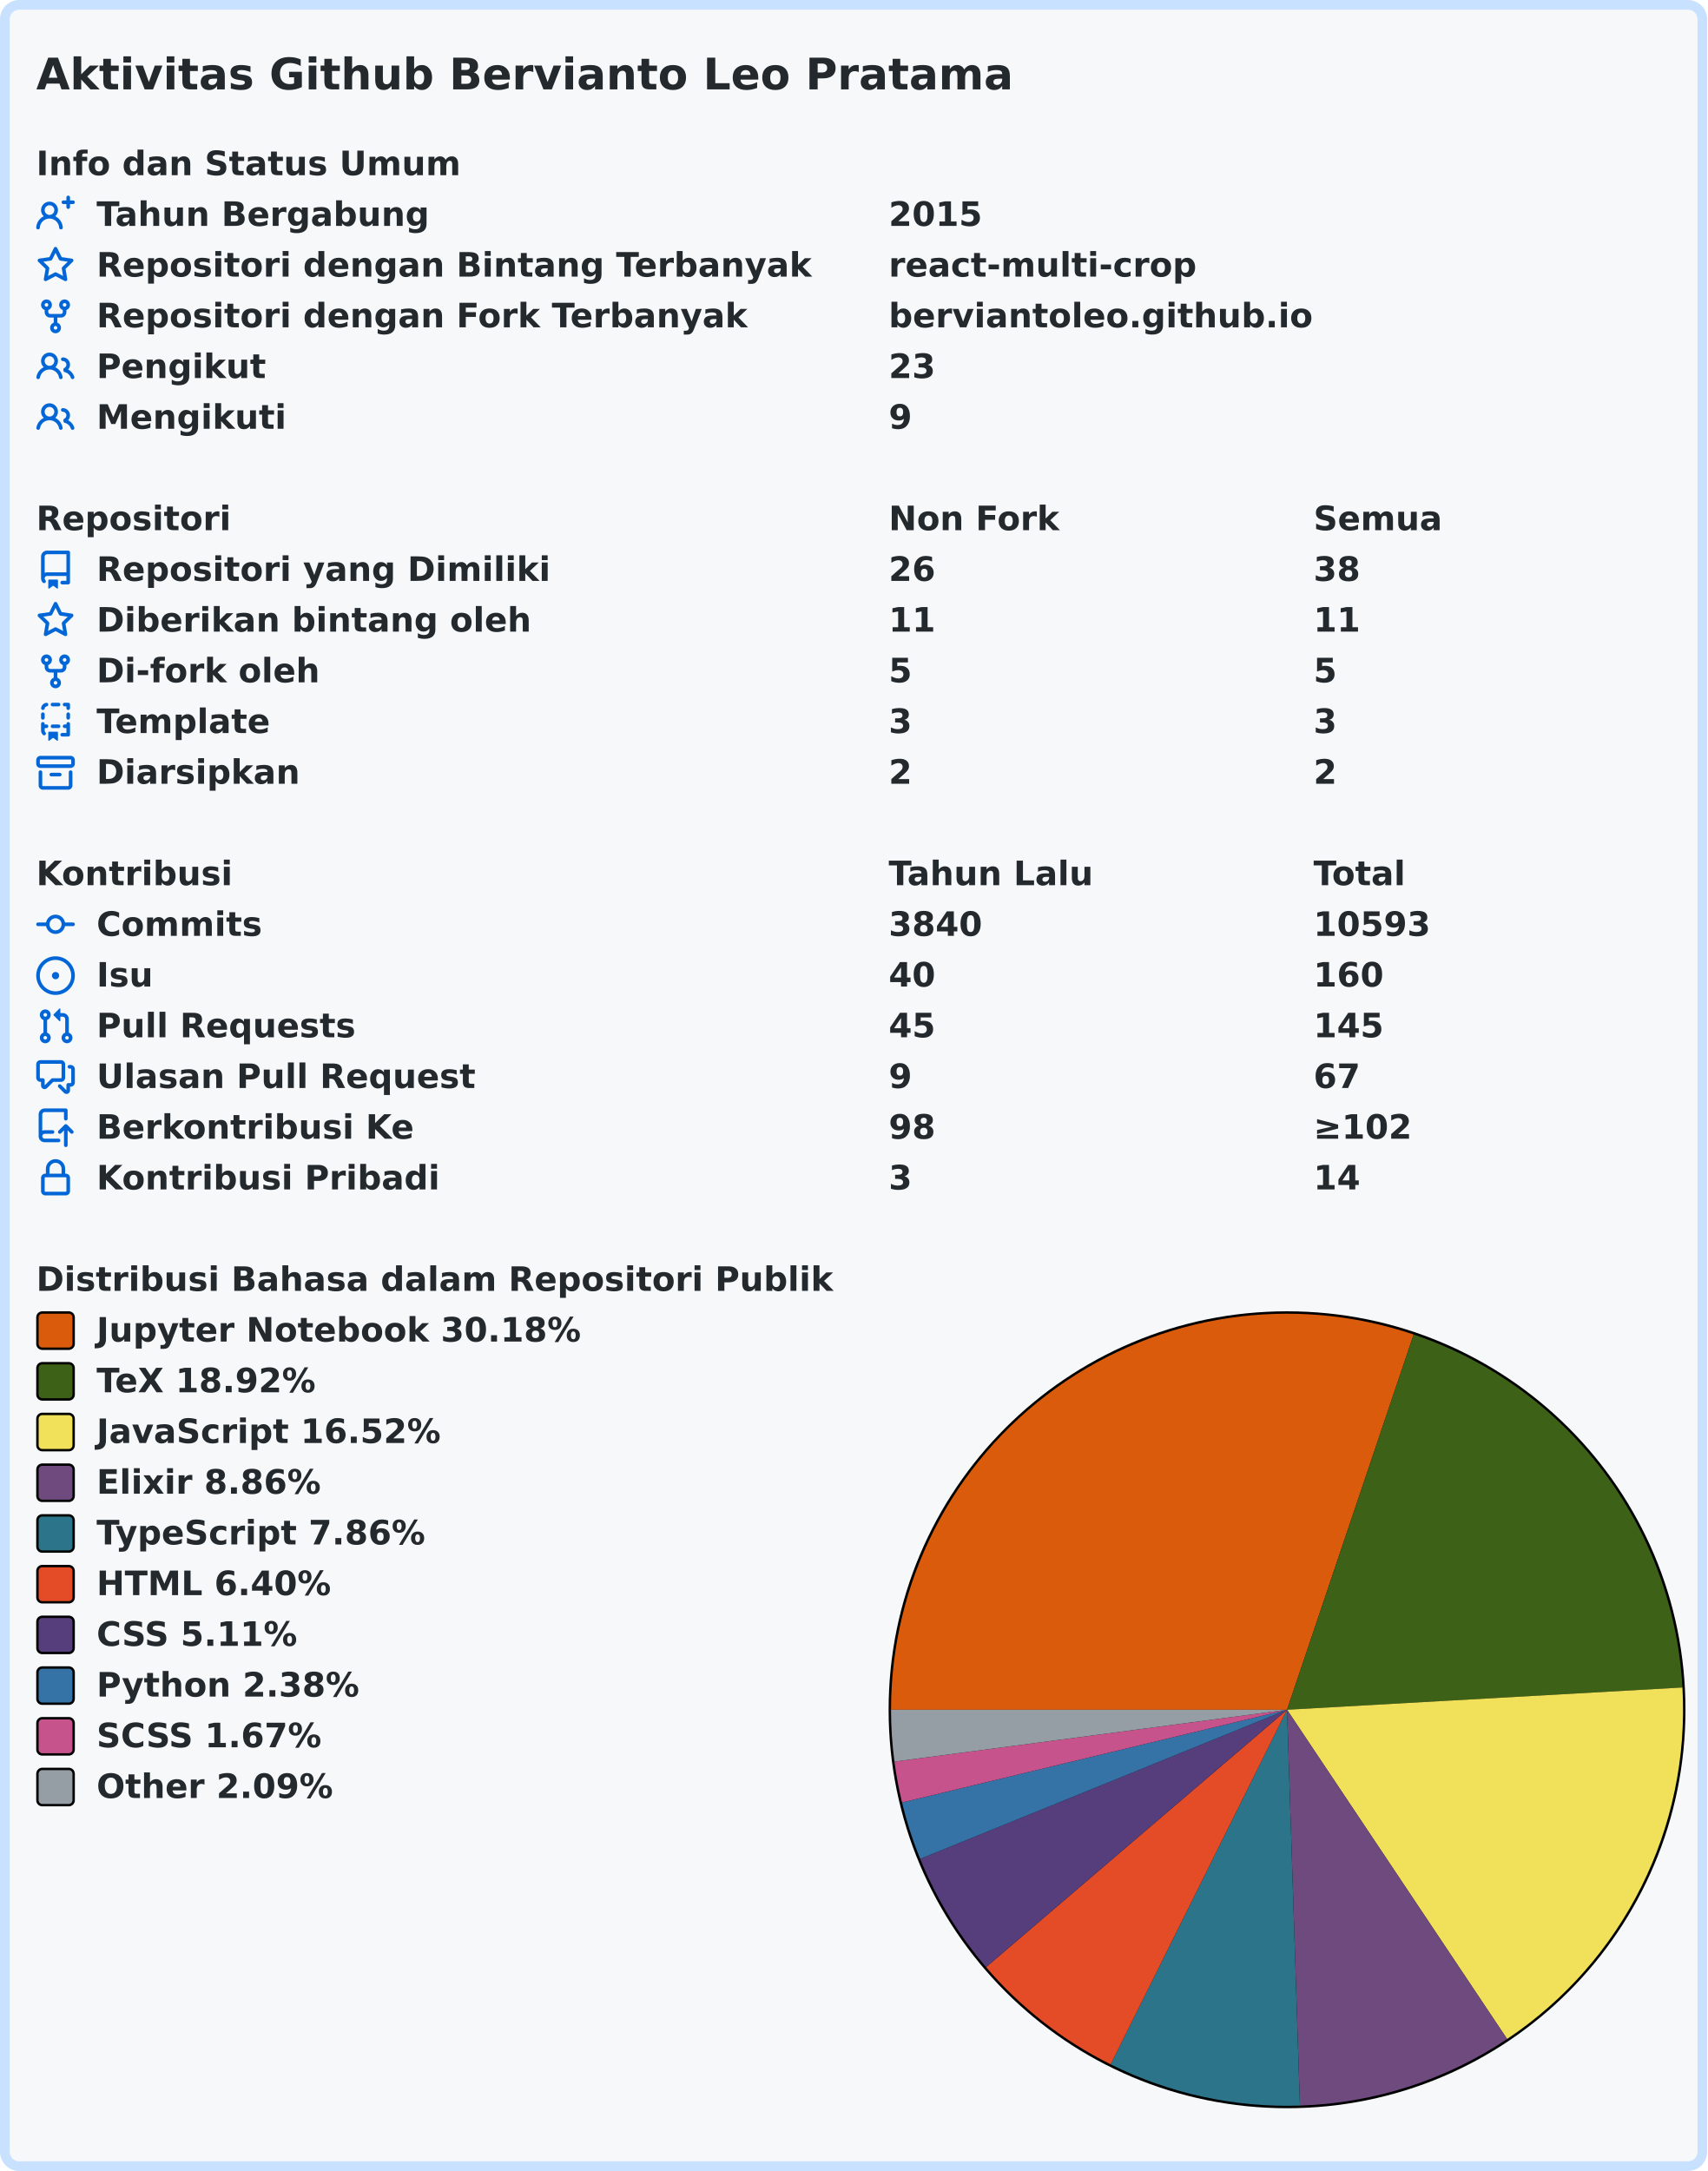
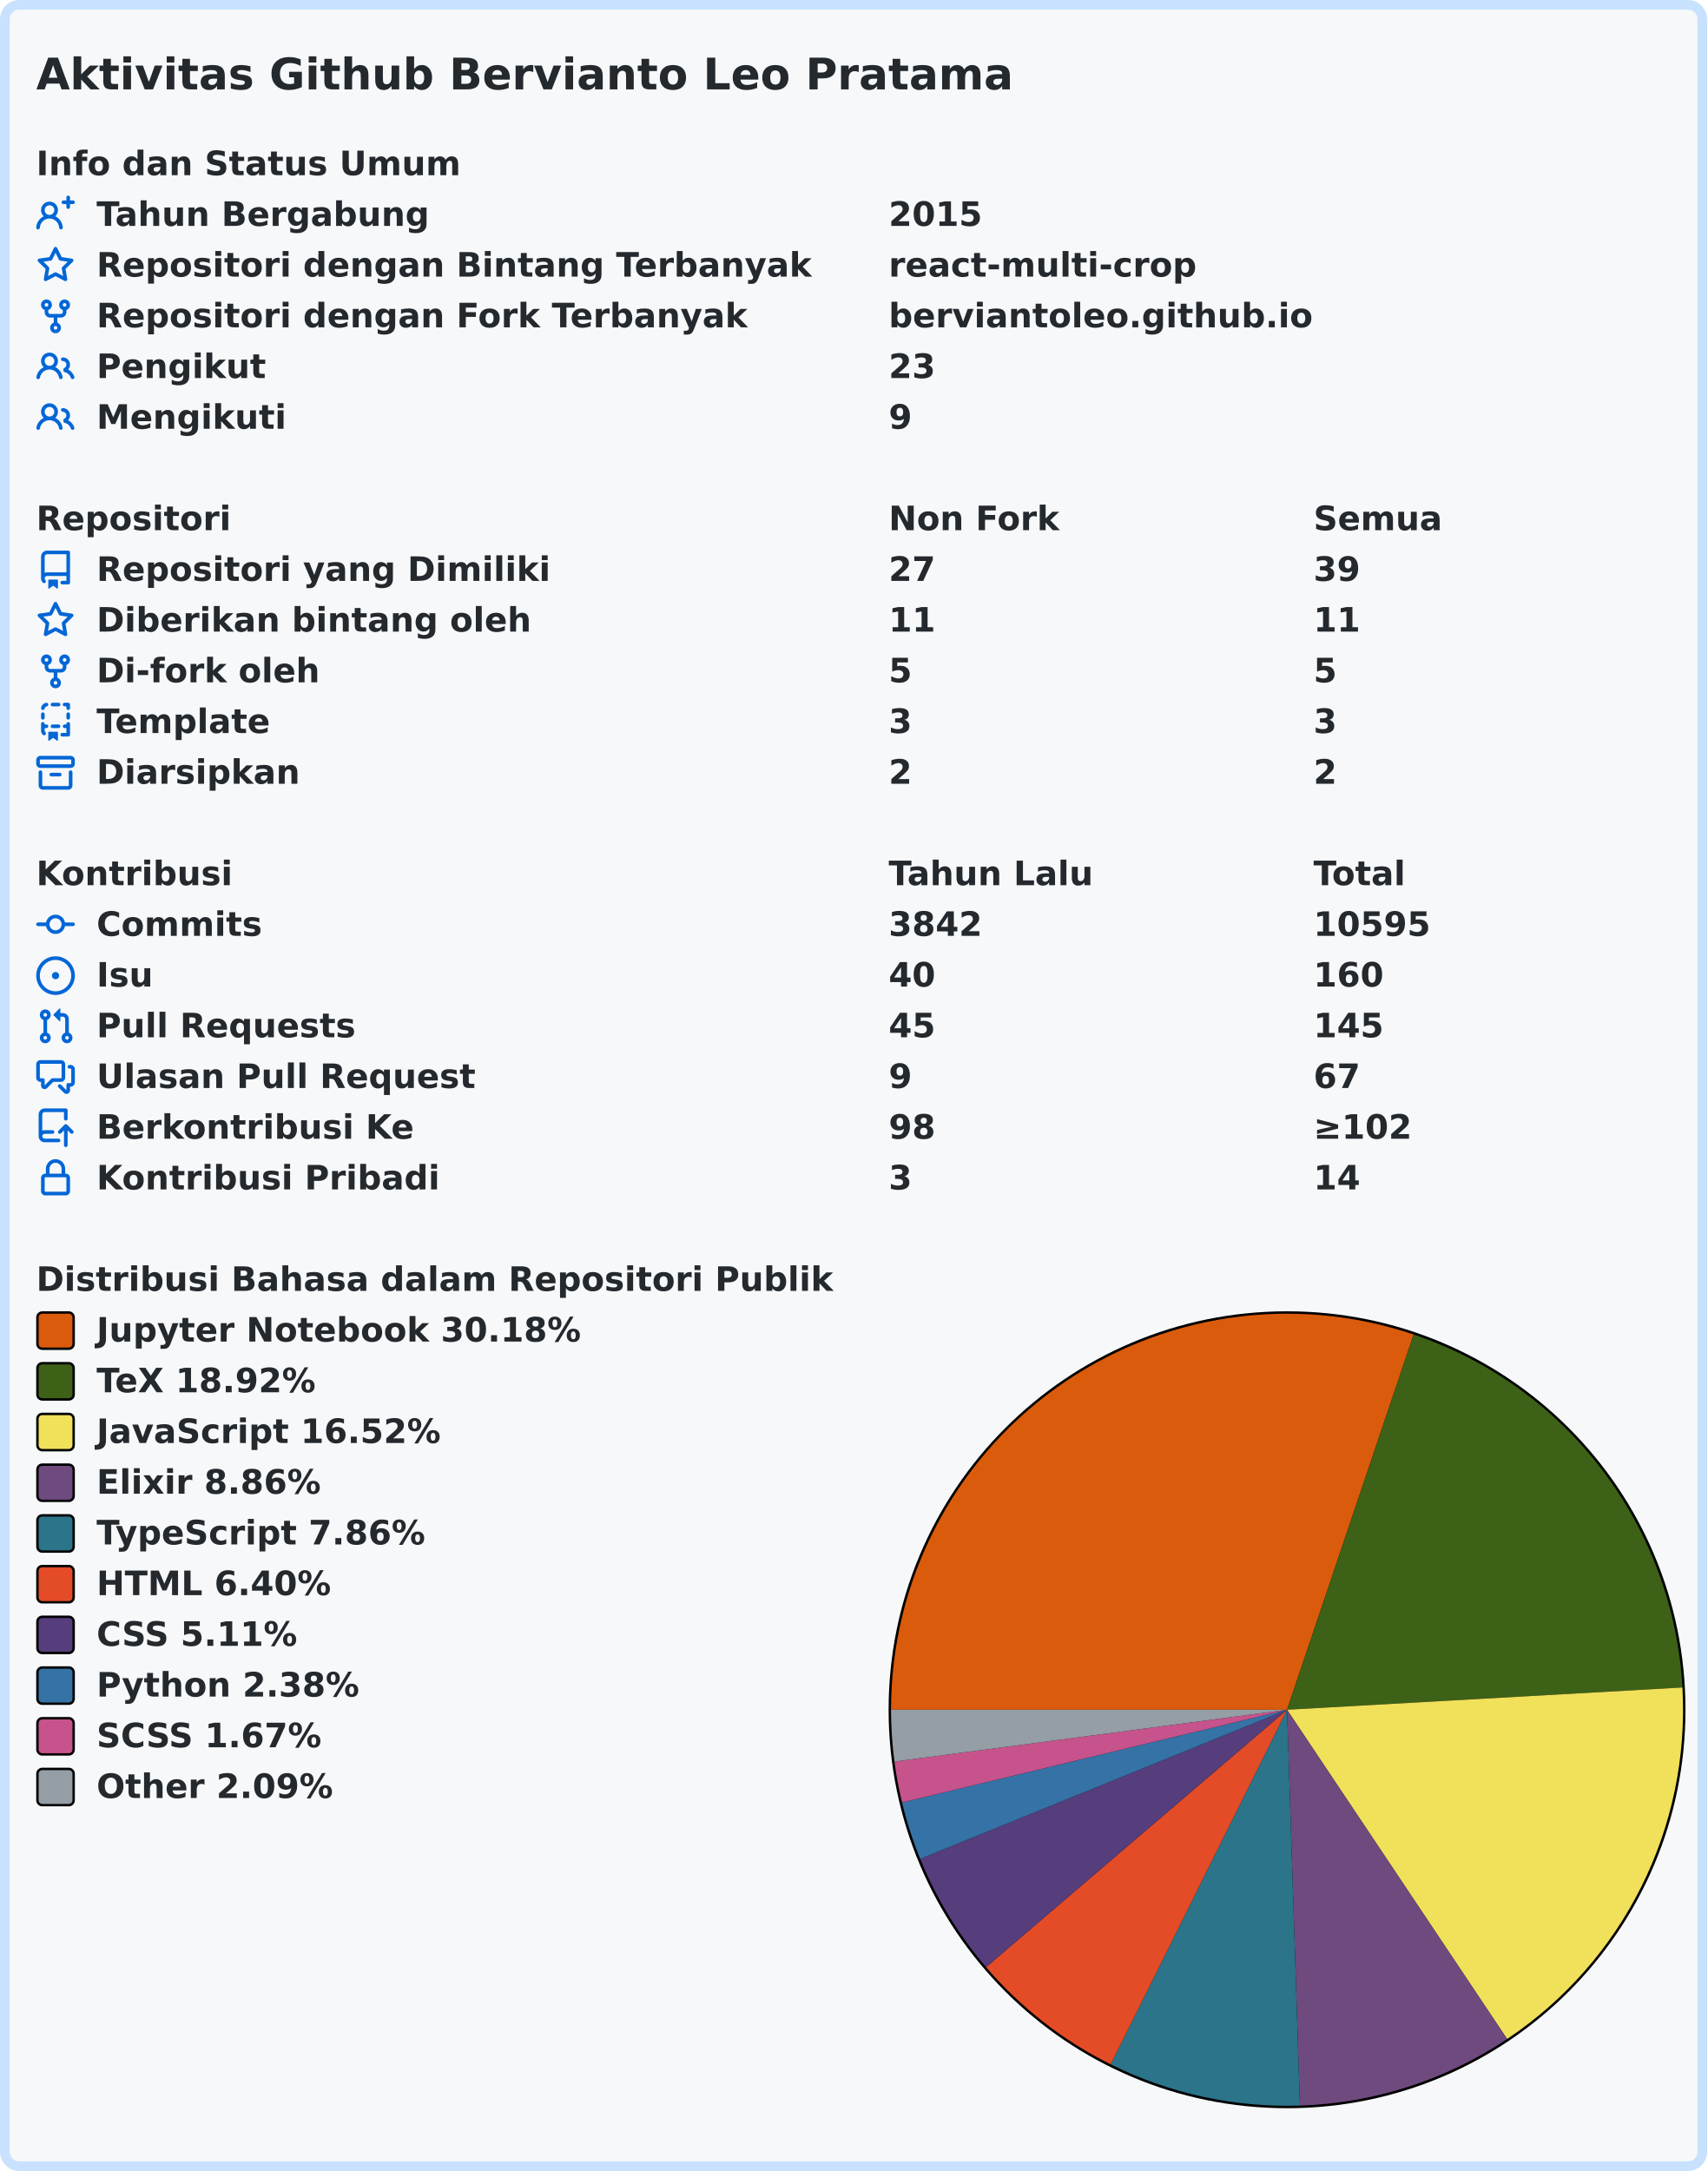
<svg xmlns="http://www.w3.org/2000/svg" width="707" height="899" viewBox="0 0 707 899" lang="id" xml:lang="id">
  <rect x="2" y="2" stroke-width="4" rx="6" width="703" height="895" stroke="#c8e1ff" fill="#f6f8fa" />
  <g font-weight="600" font-size="110pt" font-family="Verdana,Geneva,DejaVu Sans,sans-serif" text-rendering="geometricPrecision">
    <text x="122" y="301" lengthAdjust="spacingAndGlyphs" textLength="3261" transform="scale(0.123)" fill="#24292e">Aktivitas Github Bervianto Leo Pratama</text>
    <g transform="translate(0, 60)" fill="#24292e">
      <g transform="translate(15, 0)">
        <g transform="scale(0.095)">
          <text x="0" y="132" textLength="1852" lengthAdjust="spacingAndGlyphs">Info dan Status Umum</text>
        </g>
      </g>
      <g transform="translate(15, 21)">
        <path fill="#0366d6" fill-rule="evenodd" d="M13.25 0a.75.75 0 01.75.75V2h1.25a.75.75 0 010 1.5H14v1.25a.75.75 0 01-1.5 0V3.5h-1.25a.75.75 0 010-1.5h1.25V.75a.75.75 0 01.75-.75zM5.5 4a2 2 0 100 4 2 2 0 000-4zm2.4 4.548a3.5 3.5 0 10-4.799 0 5.527 5.527 0 00-3.1 4.66.75.75 0 101.498.085A4.01 4.01 0 015.5 9.5a4.01 4.01 0 014.001 3.793.75.75 0 101.498-.086 5.527 5.527 0 00-3.1-4.659z" />
        <g transform="scale(0.095)">
          <text lengthAdjust="spacingAndGlyphs" textLength="1478" x="263" y="132">Tahun Bergabung</text>
          <text lengthAdjust="spacingAndGlyphs" textLength="420" x="3716" y="132">2015</text>
        </g>
      </g>
      <g transform="translate(15, 42)">
        <path fill="#0366d6" fill-rule="evenodd" d="M8 .25a.75.75 0 01.673.418l1.882 3.815 4.21.612a.75.75 0 01.416 1.279l-3.046 2.97.719 4.192a.75.75 0 01-1.088.791L8 12.347l-3.766 1.98a.75.75 0 01-1.088-.79l.72-4.194L.818 6.374a.75.75 0 01.416-1.28l4.21-.611L7.327.668A.75.75 0 018 .25zm0 2.445L6.615 5.5a.75.75 0 01-.564.41l-3.097.45 2.24 2.184a.75.75 0 01.216.664l-.528 3.084 2.769-1.456a.75.75 0 01.698 0l2.77 1.456-.53-3.084a.75.75 0 01.216-.664l2.24-2.183-3.096-.45a.75.75 0 01-.564-.41L8 2.694v.001z" />
        <g transform="scale(0.095)">
          <text lengthAdjust="spacingAndGlyphs" textLength="3126" x="263" y="132">Repositori dengan Bintang Terbanyak</text>
          <text lengthAdjust="spacingAndGlyphs" textLength="1330" x="3716" y="132">react-multi-crop</text>
        </g>
      </g>
      <g transform="translate(15, 63)">
        <path fill="#0366d6" fill-rule="evenodd" d="M5 3.25a.75.75 0 11-1.5 0 .75.75 0 011.5 0zm0 2.122a2.25 2.25 0 10-1.5 0v.878A2.25 2.25 0 005.75 8.5h1.5v2.128a2.251 2.251 0 101.5 0V8.5h1.5a2.25 2.25 0 002.25-2.25v-.878a2.25 2.25 0 10-1.5 0v.878a.75.75 0 01-.75.75h-4.5A.75.75 0 015 6.25v-.878zm3.75 7.378a.75.75 0 11-1.5 0 .75.75 0 011.5 0zm3-8.75a.75.75 0 100-1.5.75.75 0 000 1.5z" />
        <g transform="scale(0.095)">
          <text lengthAdjust="spacingAndGlyphs" textLength="2846" x="263" y="132">Repositori dengan Fork Terbanyak</text>
          <text lengthAdjust="spacingAndGlyphs" textLength="1821" x="3716" y="132">berviantoleo.github.io</text>
        </g>
      </g>
      <g transform="translate(15, 84)">
        <path fill="#0366d6" fill-rule="evenodd" d="M5.5 3.5a2 2 0 100 4 2 2 0 000-4zM2 5.5a3.5 3.5 0 115.898 2.549 5.507 5.507 0 013.034 4.084.75.75 0 11-1.482.235 4.001 4.001 0 00-7.9 0 .75.75 0 01-1.482-.236A5.507 5.507 0 013.102 8.05 3.49 3.49 0 012 5.5zM11 4a.75.75 0 100 1.5 1.5 1.5 0 01.666 2.844.75.75 0 00-.416.672v.352a.75.75 0 00.574.73c1.2.289 2.162 1.2 2.522 2.372a.75.75 0 101.434-.44 5.01 5.01 0 00-2.56-3.012A3 3 0 0011 4z" />
        <g transform="scale(0.095)">
          <text lengthAdjust="spacingAndGlyphs" textLength="723" x="263" y="132">Pengikut</text>
          <text lengthAdjust="spacingAndGlyphs" textLength="210" x="3716" y="132">23</text>
        </g>
      </g>
      <g transform="translate(15, 105)">
        <path fill="#0366d6" fill-rule="evenodd" d="M5.5 3.5a2 2 0 100 4 2 2 0 000-4zM2 5.5a3.5 3.5 0 115.898 2.549 5.507 5.507 0 013.034 4.084.75.75 0 11-1.482.235 4.001 4.001 0 00-7.9 0 .75.75 0 01-1.482-.236A5.507 5.507 0 013.102 8.05 3.49 3.49 0 012 5.5zM11 4a.75.75 0 100 1.5 1.5 1.5 0 01.666 2.844.75.75 0 00-.416.672v.352a.75.75 0 00.574.73c1.2.289 2.162 1.2 2.522 2.372a.75.75 0 101.434-.44 5.01 5.01 0 00-2.56-3.012A3 3 0 0011 4z" />
        <g transform="scale(0.095)">
          <text lengthAdjust="spacingAndGlyphs" textLength="813" x="263" y="132">Mengikuti</text>
          <text lengthAdjust="spacingAndGlyphs" textLength="105" x="3716" y="132">9</text>
        </g>
      </g>
    </g>
    <g transform="translate(0, 207)" fill="#24292e">
      <g transform="translate(15, 0)">
        <g transform="scale(0.095)">
          <text x="0" y="132" textLength="832" lengthAdjust="spacingAndGlyphs">Repositori</text>
          <text x="3716" y="132" textLength="740" lengthAdjust="spacingAndGlyphs">Non Fork</text>
          <text x="5568" y="132" textLength="573" lengthAdjust="spacingAndGlyphs">Semua</text>
        </g>
      </g>
      <g transform="translate(15, 21)">
        <path fill="#0366d6" fill-rule="evenodd" d="M2 2.5A2.5 2.5 0 014.5 0h8.75a.75.75 0 01.75.75v12.5a.75.75 0 01-.75.75h-2.5a.75.75 0 110-1.5h1.75v-2h-8a1 1 0 00-.714 1.7.75.75 0 01-1.072 1.05A2.495 2.495 0 012 11.5v-9zm10.5-1V9h-8c-.356 0-.694.074-1 .208V2.5a1 1 0 011-1h8zM5 12.25v3.25a.25.25 0 00.4.2l1.45-1.087a.25.25 0 01.3 0L8.6 15.7a.25.25 0 00.4-.2v-3.25a.25.25 0 00-.25-.25h-3.5a.25.25 0 00-.25.25z" />
        <g transform="scale(0.095)">
          <text lengthAdjust="spacingAndGlyphs" textLength="1962" x="263" y="132">Repositori yang Dimiliki</text>
-           <text lengthAdjust="spacingAndGlyphs" textLength="210" x="3716" y="132">26</text>
-           <text lengthAdjust="spacingAndGlyphs" textLength="210" x="5568" y="132">38</text>
+           <text lengthAdjust="spacingAndGlyphs" textLength="210" x="3716" y="132">27</text>
+           <text lengthAdjust="spacingAndGlyphs" textLength="210" x="5568" y="132">39</text>
        </g>
      </g>
      <g transform="translate(15, 42)">
        <path fill="#0366d6" fill-rule="evenodd" d="M8 .25a.75.75 0 01.673.418l1.882 3.815 4.21.612a.75.75 0 01.416 1.279l-3.046 2.97.719 4.192a.75.75 0 01-1.088.791L8 12.347l-3.766 1.98a.75.75 0 01-1.088-.79l.72-4.194L.818 6.374a.75.75 0 01.416-1.28l4.21-.611L7.327.668A.75.75 0 018 .25zm0 2.445L6.615 5.5a.75.75 0 01-.564.41l-3.097.45 2.24 2.184a.75.75 0 01.216.664l-.528 3.084 2.769-1.456a.75.75 0 01.698 0l2.77 1.456-.53-3.084a.75.75 0 01.216-.664l2.24-2.183-3.096-.45a.75.75 0 01-.564-.41L8 2.694v.001z" />
        <g transform="scale(0.095)">
          <text lengthAdjust="spacingAndGlyphs" textLength="1887" x="263" y="132">Diberikan bintang oleh</text>
          <text lengthAdjust="spacingAndGlyphs" textLength="210" x="3716" y="132">11</text>
          <text lengthAdjust="spacingAndGlyphs" textLength="210" x="5568" y="132">11</text>
        </g>
      </g>
      <g transform="translate(15, 63)">
        <path fill="#0366d6" fill-rule="evenodd" d="M5 3.25a.75.75 0 11-1.5 0 .75.75 0 011.5 0zm0 2.122a2.25 2.25 0 10-1.5 0v.878A2.25 2.25 0 005.75 8.5h1.5v2.128a2.251 2.251 0 101.5 0V8.5h1.5a2.25 2.25 0 002.25-2.25v-.878a2.25 2.25 0 10-1.5 0v.878a.75.75 0 01-.75.75h-4.5A.75.75 0 015 6.25v-.878zm3.75 7.378a.75.75 0 11-1.5 0 .75.75 0 011.5 0zm3-8.75a.75.75 0 100-1.5.75.75 0 000 1.5z" />
        <g transform="scale(0.095)">
          <text lengthAdjust="spacingAndGlyphs" textLength="963" x="263" y="132">Di-fork oleh</text>
          <text lengthAdjust="spacingAndGlyphs" textLength="105" x="3716" y="132">5</text>
          <text lengthAdjust="spacingAndGlyphs" textLength="105" x="5568" y="132">5</text>
        </g>
      </g>
      <g transform="translate(15, 84)">
        <path fill="#0366d6" fill-rule="evenodd" d="M6 .75A.75.75 0 016.75 0h2.5a.75.75 0 010 1.5h-2.5A.75.75 0 016 .75zm5 0a.75.75 0 01.75-.75h1.5a.75.75 0 01.75.75v1.5a.75.75 0 01-1.5 0V1.5h-.75A.75.75 0 0111 .75zM4.992.662a.75.75 0 01-.636.848c-.436.063-.783.41-.846.846a.75.75 0 01-1.485-.212A2.501 2.501 0 014.144.025a.75.75 0 01.848.637zM2.75 4a.75.75 0 01.75.75v1.5a.75.75 0 01-1.5 0v-1.5A.75.75 0 012.75 4zm10.5 0a.75.75 0 01.75.75v1.5a.75.75 0 01-1.5 0v-1.5a.75.75 0 01.75-.75zM2.75 8a.75.75 0 01.75.75v.268A1.72 1.72 0 013.75 9h.5a.75.75 0 010 1.5h-.5a.25.25 0 00-.25.25v.75c0 .28.114.532.3.714a.75.75 0 01-1.05 1.072A2.495 2.495 0 012 11.5V8.75A.75.75 0 012.75 8zm10.5 0a.75.75 0 01.75.75v4.5a.75.75 0 01-.75.75h-2.5a.75.75 0 010-1.5h1.75v-2h-.75a.75.75 0 010-1.5h.75v-.25a.75.75 0 01.75-.75zM6 9.75A.75.75 0 016.75 9h2.5a.75.75 0 010 1.5h-2.5A.75.75 0 016 9.75zm-1 2.5v3.25a.25.25 0 00.4.2l1.45-1.087a.25.25 0 01.3 0L8.6 15.7a.25.25 0 00.4-.2v-3.25a.25.25 0 00-.25-.25h-3.5a.25.25 0 00-.25.25z" />
        <g transform="scale(0.095)">
          <text lengthAdjust="spacingAndGlyphs" textLength="783" x="263" y="132">Template</text>
          <text lengthAdjust="spacingAndGlyphs" textLength="105" x="3716" y="132">3</text>
          <text lengthAdjust="spacingAndGlyphs" textLength="105" x="5568" y="132">3</text>
        </g>
      </g>
      <g transform="translate(15, 105)">
        <path fill="#0366d6" fill-rule="evenodd" d="M1.75 2.5a.25.25 0 00-.25.25v1.5c0 .138.112.25.25.25h12.5a.25.25 0 00.25-.25v-1.5a.25.25 0 00-.25-.25H1.75zM0 2.75C0 1.784.784 1 1.75 1h12.5c.966 0 1.75.784 1.75 1.75v1.5A1.75 1.75 0 0114.25 6H1.75A1.75 1.75 0 010 4.25v-1.5zM1.75 7a.75.75 0 01.75.75v5.5c0 .138.112.25.25.25h10.5a.25.25 0 00.25-.25v-5.5a.75.75 0 111.5 0v5.5A1.75 1.75 0 0113.25 15H2.75A1.75 1.75 0 011 13.25v-5.5A.75.75 0 011.75 7zm4.5 1a.75.75 0 000 1.5h3.5a.75.75 0 100-1.5h-3.5z" />
        <g transform="scale(0.095)">
          <text lengthAdjust="spacingAndGlyphs" textLength="880" x="263" y="132">Diarsipkan</text>
          <text lengthAdjust="spacingAndGlyphs" textLength="105" x="3716" y="132">2</text>
          <text lengthAdjust="spacingAndGlyphs" textLength="105" x="5568" y="132">2</text>
        </g>
      </g>
    </g>
    <g transform="translate(0, 354)" fill="#24292e">
      <g transform="translate(15, 0)">
        <g transform="scale(0.095)">
          <text x="0" y="132" textLength="834" lengthAdjust="spacingAndGlyphs">Kontribusi</text>
          <text x="3716" y="132" textLength="914" lengthAdjust="spacingAndGlyphs">Tahun Lalu</text>
          <text x="5568" y="132" textLength="414" lengthAdjust="spacingAndGlyphs">Total</text>
        </g>
      </g>
      <g transform="translate(15, 21)">
        <path fill="#0366d6" fill-rule="evenodd" d="M10.5 7.75a2.5 2.5 0 11-5 0 2.5 2.5 0 015 0zm1.43.75a4.002 4.002 0 01-7.86 0H.75a.75.75 0 110-1.5h3.32a4.001 4.001 0 017.86 0h3.32a.75.75 0 110 1.5h-3.32z" />
        <g transform="scale(0.095)">
          <text lengthAdjust="spacingAndGlyphs" textLength="734" x="263" y="132">Commits</text>
-           <text lengthAdjust="spacingAndGlyphs" textLength="420" x="3716" y="132">3840</text>
-           <text lengthAdjust="spacingAndGlyphs" textLength="525" x="5568" y="132">10593</text>
+           <text lengthAdjust="spacingAndGlyphs" textLength="420" x="3716" y="132">3842</text>
+           <text lengthAdjust="spacingAndGlyphs" textLength="525" x="5568" y="132">10595</text>
        </g>
      </g>
      <g transform="translate(15, 42)">
        <path fill="#0366d6" d="M8 9.5a1.5 1.5 0 100-3 1.5 1.5 0 000 3z" />
        <path fill="#0366d6" fill-rule="evenodd" d="M8 0a8 8 0 100 16A8 8 0 008 0zM1.5 8a6.5 6.5 0 1113 0 6.5 6.5 0 01-13 0z" />
        <g transform="scale(0.095)">
          <text lengthAdjust="spacingAndGlyphs" textLength="238" x="263" y="132">Isu</text>
          <text lengthAdjust="spacingAndGlyphs" textLength="210" x="3716" y="132">40</text>
          <text lengthAdjust="spacingAndGlyphs" textLength="315" x="5568" y="132">160</text>
        </g>
      </g>
      <g transform="translate(15, 63)">
        <path fill="#0366d6" fill-rule="evenodd" d="M7.177 3.073L9.573.677A.25.25 0 0110 .854v4.792a.25.25 0 01-.427.177L7.177 3.427a.25.25 0 010-.354zM3.75 2.5a.75.75 0 100 1.5.75.75 0 000-1.5zm-2.25.75a2.25 2.25 0 113 2.122v5.256a2.251 2.251 0 11-1.5 0V5.372A2.25 2.25 0 011.5 3.25zM11 2.5h-1V4h1a1 1 0 011 1v5.628a2.251 2.251 0 101.5 0V5A2.5 2.5 0 0011 2.5zm1 10.25a.75.75 0 111.5 0 .75.75 0 01-1.5 0zM3.75 12a.75.75 0 100 1.5.75.75 0 000-1.5z" />
        <g transform="scale(0.095)">
          <text lengthAdjust="spacingAndGlyphs" textLength="1113" x="263" y="132">Pull Requests</text>
          <text lengthAdjust="spacingAndGlyphs" textLength="210" x="3716" y="132">45</text>
          <text lengthAdjust="spacingAndGlyphs" textLength="315" x="5568" y="132">145</text>
        </g>
      </g>
      <g transform="translate(15, 84)">
        <path fill="#0366d6" fill-rule="evenodd" d="M1.5 2.75a.25.25 0 01.25-.25h8.5a.25.25 0 01.25.25v5.5a.25.25 0 01-.25.25h-3.5a.75.75 0 00-.53.22L3.5 11.44V9.25a.75.75 0 00-.75-.75h-1a.25.25 0 01-.25-.25v-5.5zM1.75 1A1.75 1.75 0 000 2.75v5.5C0 9.216.784 10 1.75 10H2v1.543a1.457 1.457 0 002.487 1.03L7.061 10h3.189A1.75 1.75 0 0012 8.25v-5.5A1.75 1.75 0 0010.25 1h-8.5zM14.5 4.75a.25.25 0 00-.25-.25h-.5a.75.75 0 110-1.5h.5c.966 0 1.75.784 1.75 1.75v5.5A1.75 1.75 0 0114.25 12H14v1.543a1.457 1.457 0 01-2.487 1.03L9.22 12.28a.75.75 0 111.06-1.06l2.22 2.22v-2.19a.75.75 0 01.75-.75h1a.25.25 0 00.25-.25v-5.5z" />
        <g transform="scale(0.095)">
          <text lengthAdjust="spacingAndGlyphs" textLength="1640" x="263" y="132">Ulasan Pull Request</text>
          <text lengthAdjust="spacingAndGlyphs" textLength="105" x="3716" y="132">9</text>
          <text lengthAdjust="spacingAndGlyphs" textLength="210" x="5568" y="132">67</text>
        </g>
      </g>
      <g transform="translate(15, 105)">
        <path fill="#0366d6" fill-rule="evenodd" d="M1 2.5A2.5 2.5 0 013.5 0h8.75a.75.75 0 01.75.75v3.5a.75.75 0 01-1.5 0V1.5h-8a1 1 0 00-1 1v6.708A2.492 2.492 0 013.5 9h3.25a.75.75 0 010 1.5H3.5a1 1 0 100 2h5.75a.75.75 0 010 1.5H3.5A2.5 2.5 0 011 11.5v-9zm13.23 7.79a.75.75 0 001.06-1.06l-2.505-2.505a.75.75 0 00-1.06 0L9.22 9.229a.75.75 0 001.06 1.061l1.225-1.224v6.184a.75.75 0 001.5 0V9.066l1.224 1.224z" />
        <g transform="scale(0.095)">
          <text lengthAdjust="spacingAndGlyphs" textLength="1366" x="263" y="132">Berkontribusi Ke</text>
          <text lengthAdjust="spacingAndGlyphs" textLength="210" x="3716" y="132">98</text>
          <text lengthAdjust="spacingAndGlyphs" textLength="453" x="5568" y="132">≥102</text>
        </g>
      </g>
      <g transform="translate(15, 126)">
        <path fill="#0366d6" fill-rule="evenodd" d="M4 4v2h-.25A1.75 1.75 0 002 7.75v5.5c0 .966.784 1.75 1.75 1.75h8.5A1.75 1.75 0 0014 13.25v-5.5A1.75 1.75 0 0012.25 6H12V4a4 4 0 10-8 0zm6.5 2V4a2.5 2.5 0 00-5 0v2h5zM12 7.5h.25a.25.25 0 01.25.25v5.5a.25.25 0 01-.25.25h-8.5a.25.25 0 01-.25-.25v-5.5a.25.25 0 01.25-.25H12z" />
        <g transform="scale(0.095)">
          <text lengthAdjust="spacingAndGlyphs" textLength="1456" x="263" y="132">Kontribusi Pribadi</text>
          <text lengthAdjust="spacingAndGlyphs" textLength="105" x="3716" y="132">3</text>
          <text lengthAdjust="spacingAndGlyphs" textLength="210" x="5568" y="132">14</text>
        </g>
      </g>
    </g>
    <g transform="translate(0, 522)" fill="#24292e">
      <g transform="translate(15, 0)">
        <g transform="scale(0.095)">
          <text x="0" y="132" textLength="3438" lengthAdjust="spacingAndGlyphs">Distribusi Bahasa dalam Repositori Publik</text>
        </g>
      </g>
      <g transform="translate(368, 21)">
        <circle cx="165" cy="165" r="165" fill="#000000" />
      </g>
      <g transform="translate(369, 22)">
        <path fill-rule="evenodd" fill="#DA5B0B" d="M 0.0,164 A 164 164 0 0 1 216.442 8.611 L 164,164 Z" />
        <path fill-rule="evenodd" fill="#3D6117" d="M 216.442,8.611 A 164 164 0 0 1 327.741 154.782 L 164,164 Z" />
        <path fill-rule="evenodd" fill="#f1e05a" d="M 327.741,154.782 A 164 164 0 0 1 255.141 300.343 L 164,164 Z" />
        <path fill-rule="evenodd" fill="#6e4a7e" d="M 255.141,300.343 A 164 164 0 0 1 169.335 327.913 L 164,164 Z" />
        <path fill-rule="evenodd" fill="#2b7489" d="M 169.335,327.913 A 164 164 0 0 1 90.966 310.84 L 164,164 Z" />
        <path fill-rule="evenodd" fill="#e34c26" d="M 90.966,310.84 A 164 164 0 0 1 39.355 270.582 L 164,164 Z" />
        <path fill-rule="evenodd" fill="#563d7c" d="M 39.355,270.582 A 164 164 0 0 1 12.073 225.758 L 164,164 Z" />
        <path fill-rule="evenodd" fill="#3572A5" d="M 12.073,225.758 A 164 164 0 0 1 4.558 202.396 L 164,164 Z" />
        <path fill-rule="evenodd" fill="#c6538c" d="M 4.558,202.396 A 164 164 0 0 1 1.41 185.462 L 164,164 Z" />
        <path fill-rule="evenodd" fill="#959da5" d="M 1.41,185.462 A 164 164 0 0 1 0.0 164 L 164,164 Z" />
      </g>
      <g transform="translate(15, 21)">
        <rect x="0.5" y="0.5" rx="2" width="15" height="15" fill="#DA5B0B" stroke-width="1" stroke="#000000" />
        <text transform="scale(0.095)" x="263" y="132" textLength="2126" lengthAdjust="spacingAndGlyphs">Jupyter Notebook 30.18%</text>
      </g>
      <g transform="translate(15, 42)">
        <rect x="0.5" y="0.5" rx="2" width="15" height="15" fill="#3D6117" stroke-width="1" stroke="#000000" />
        <text transform="scale(0.095)" x="263" y="132" textLength="999" lengthAdjust="spacingAndGlyphs">TeX 18.92%</text>
      </g>
      <g transform="translate(15, 63)">
        <rect x="0.5" y="0.5" rx="2" width="15" height="15" fill="#f1e05a" stroke-width="1" stroke="#000000" />
        <text transform="scale(0.095)" x="263" y="132" textLength="1516" lengthAdjust="spacingAndGlyphs">JavaScript 16.52%</text>
      </g>
      <g transform="translate(15, 84)">
        <rect x="0.5" y="0.5" rx="2" width="15" height="15" fill="#6e4a7e" stroke-width="1" stroke="#000000" />
        <text transform="scale(0.095)" x="263" y="132" textLength="987" lengthAdjust="spacingAndGlyphs">Elixir 8.86%</text>
      </g>
      <g transform="translate(15, 105)">
        <rect x="0.5" y="0.5" rx="2" width="15" height="15" fill="#2b7489" stroke-width="1" stroke="#000000" />
        <text transform="scale(0.095)" x="263" y="132" textLength="1462" lengthAdjust="spacingAndGlyphs">TypeScript 7.86%</text>
      </g>
      <g transform="translate(15, 126)">
        <rect x="0.5" y="0.5" rx="2" width="15" height="15" fill="#e34c26" stroke-width="1" stroke="#000000" />
        <text transform="scale(0.095)" x="263" y="132" textLength="1036" lengthAdjust="spacingAndGlyphs">HTML 6.40%</text>
      </g>
      <g transform="translate(15, 147)">
        <rect x="0.5" y="0.5" rx="2" width="15" height="15" fill="#563d7c" stroke-width="1" stroke="#000000" />
        <text transform="scale(0.095)" x="263" y="132" textLength="903" lengthAdjust="spacingAndGlyphs">CSS 5.11%</text>
      </g>
      <g transform="translate(15, 168)">
        <rect x="0.5" y="0.5" rx="2" width="15" height="15" fill="#3572A5" stroke-width="1" stroke="#000000" />
        <text transform="scale(0.095)" x="263" y="132" textLength="1149" lengthAdjust="spacingAndGlyphs">Python 2.38%</text>
      </g>
      <g transform="translate(15, 189)">
        <rect x="0.5" y="0.5" rx="2" width="15" height="15" fill="#c6538c" stroke-width="1" stroke="#000000" />
        <text transform="scale(0.095)" x="263" y="132" textLength="1008" lengthAdjust="spacingAndGlyphs">SCSS 1.67%</text>
      </g>
      <g transform="translate(15, 210)">
        <rect x="0.5" y="0.5" rx="2" width="15" height="15" fill="#959da5" stroke-width="1" stroke="#000000" />
        <text transform="scale(0.095)" x="263" y="132" textLength="1047" lengthAdjust="spacingAndGlyphs">Other 2.09%</text>
      </g>
    </g>
  </g>
</svg>
